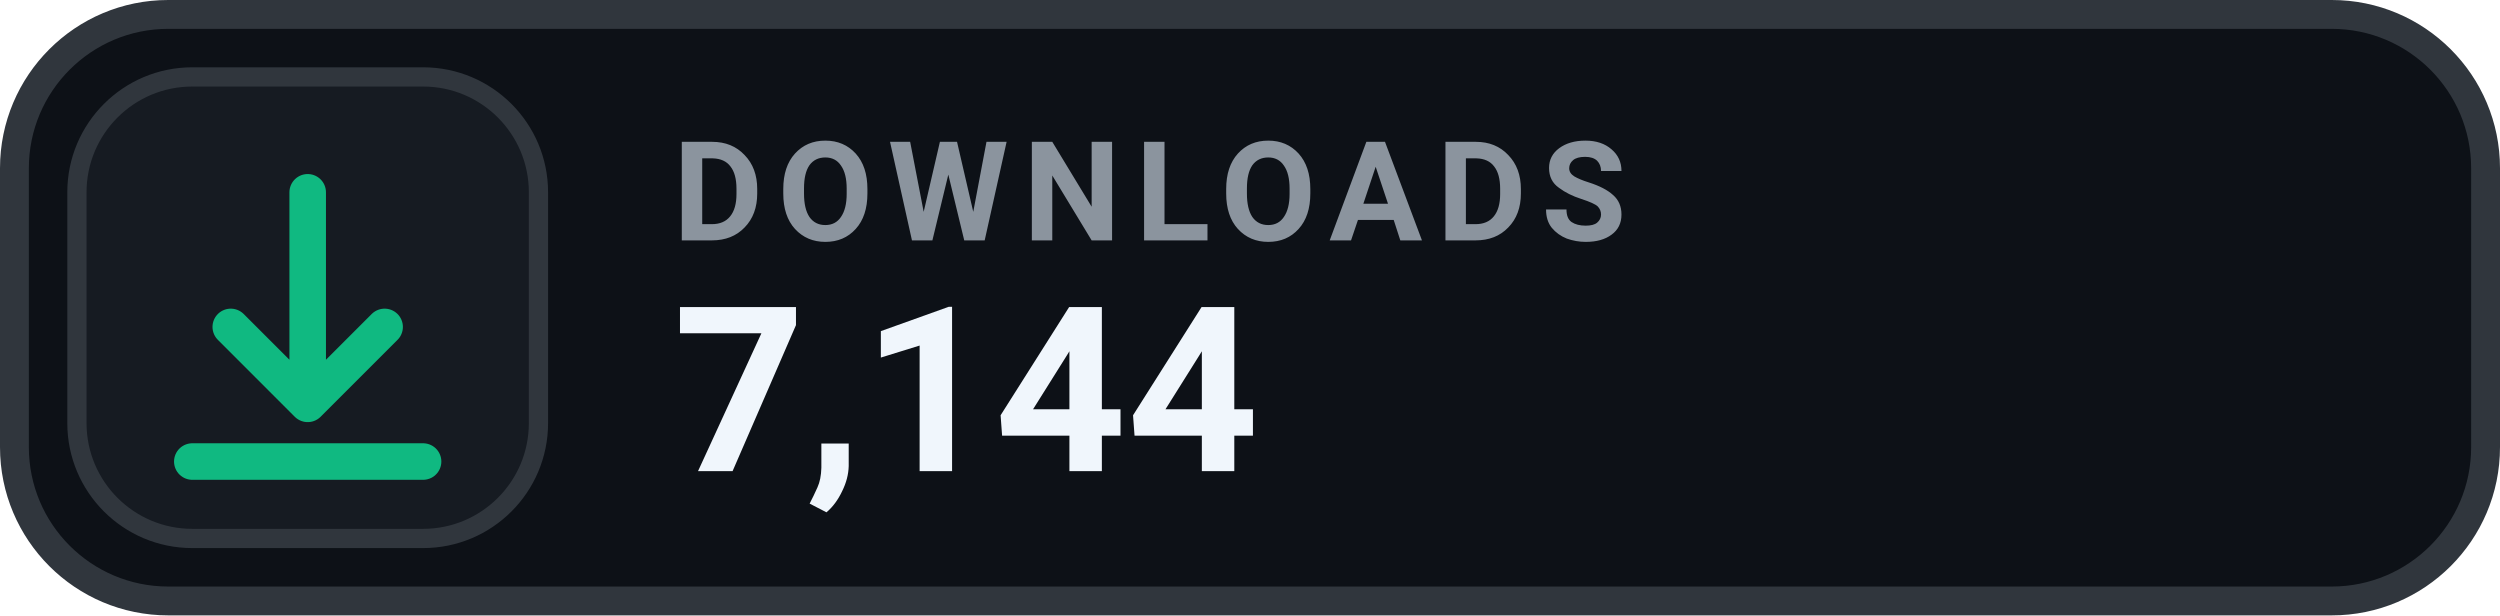
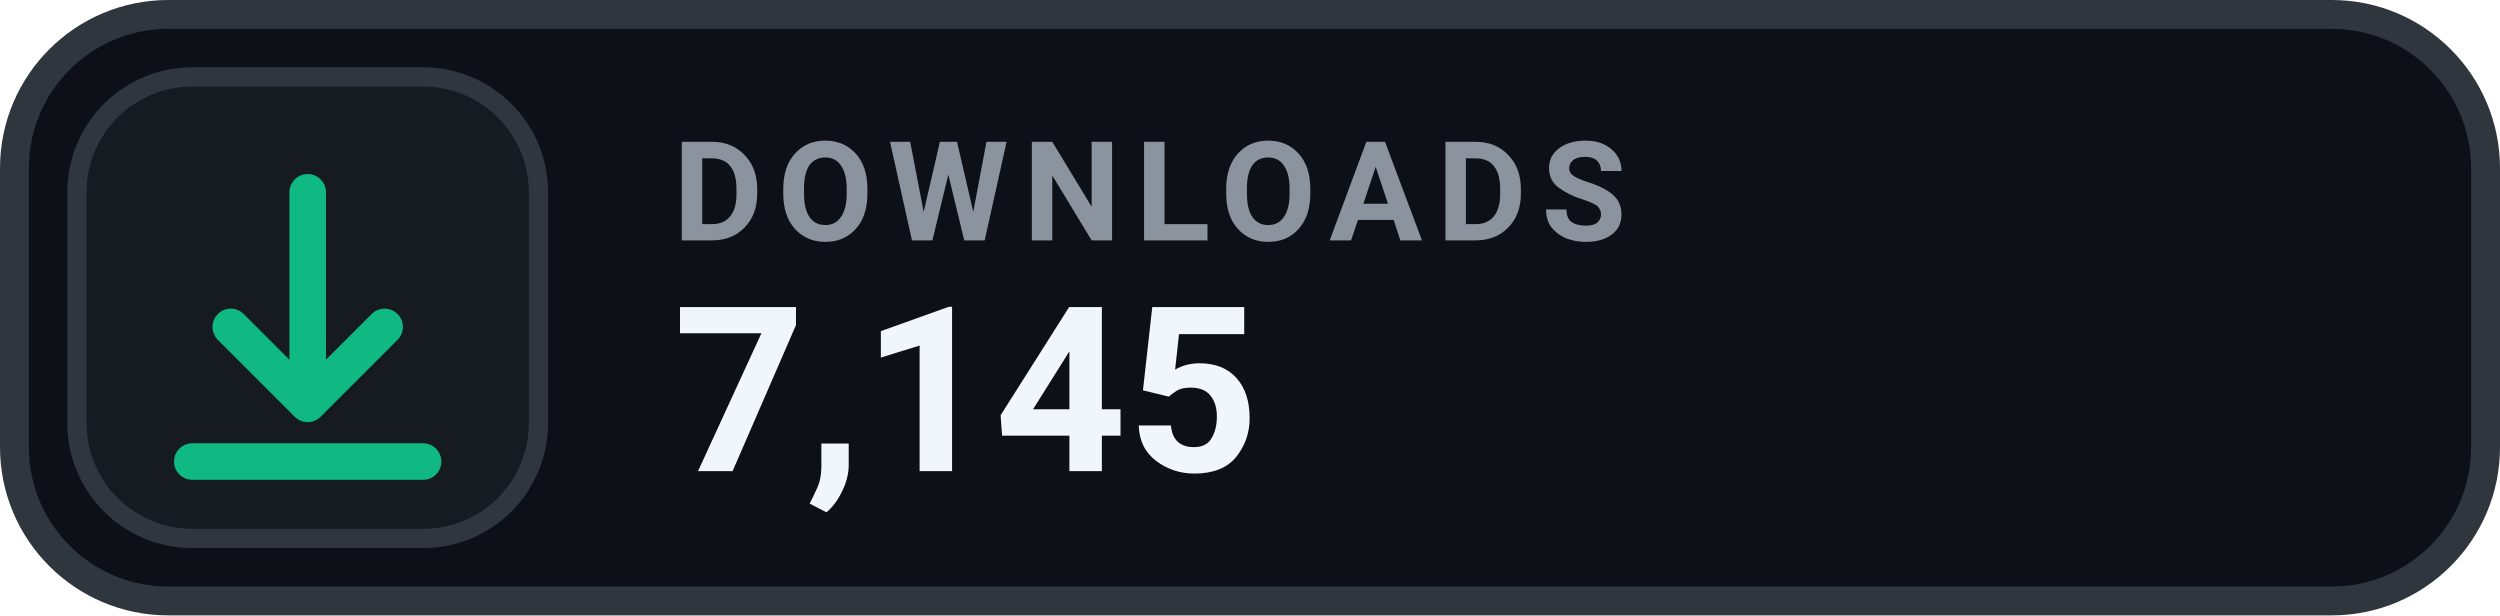
- <svg xmlns="http://www.w3.org/2000/svg" width="130" height="32" viewBox="0 0 130 32" role="img" aria-label="DOWNLOADS 7,144">
+ <svg xmlns="http://www.w3.org/2000/svg" width="130" height="32" viewBox="0 0 130 32" role="img" aria-label="DOWNLOADS 7,145">
  <rect x=".75" y=".75" width="128.5" height="30.5" rx="8" fill="#0D1117" stroke="#30363D" stroke-width="1.5" />
  <rect x="4" y="4" width="24" height="24" rx="6" fill="#161B22" stroke="#30363D" stroke-width="1" />
  <g transform="translate(16 16)" style="color:#10B981;">
    <path d="M0 -6 v11 m0 0 l4 -4 m-4 4 l-4 -4 M-6 8 h12" fill="none" stroke="currentColor" stroke-width="1.9" stroke-linecap="round" stroke-linejoin="round" />
  </g>
  <text x="35" y="12.5" fill="#8B949E" font-family="-apple-system,BlinkMacSystemFont,'Segoe UI',Roboto,Helvetica,Arial,sans-serif" font-size="7.2" font-weight="700" letter-spacing=".75">DOWNLOADS</text>
-   <text x="35" y="24.5" fill="#F0F6FC" font-family="-apple-system,BlinkMacSystemFont,'Segoe UI',Roboto,Helvetica,Arial,sans-serif" font-size="12" font-weight="700">7,144</text>
+   <text x="35" y="24.5" fill="#F0F6FC" font-family="-apple-system,BlinkMacSystemFont,'Segoe UI',Roboto,Helvetica,Arial,sans-serif" font-size="12" font-weight="700">7,145</text>
</svg>
